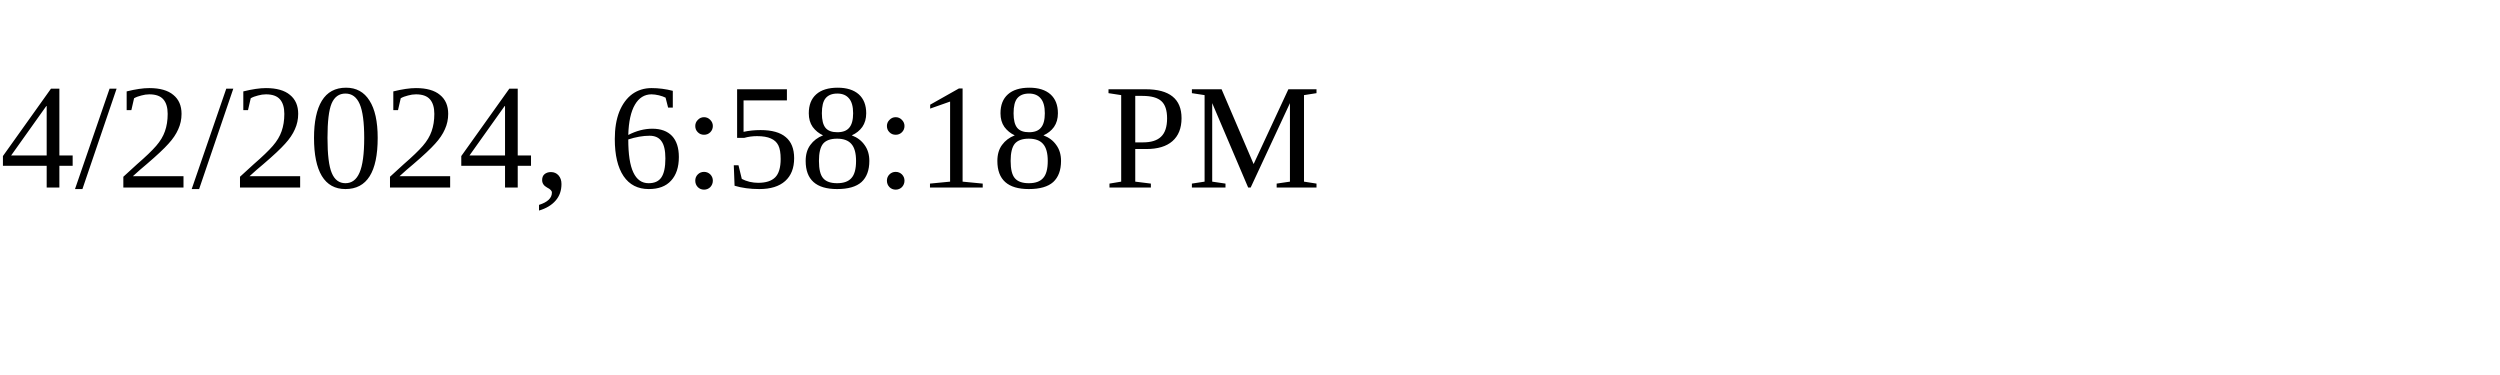
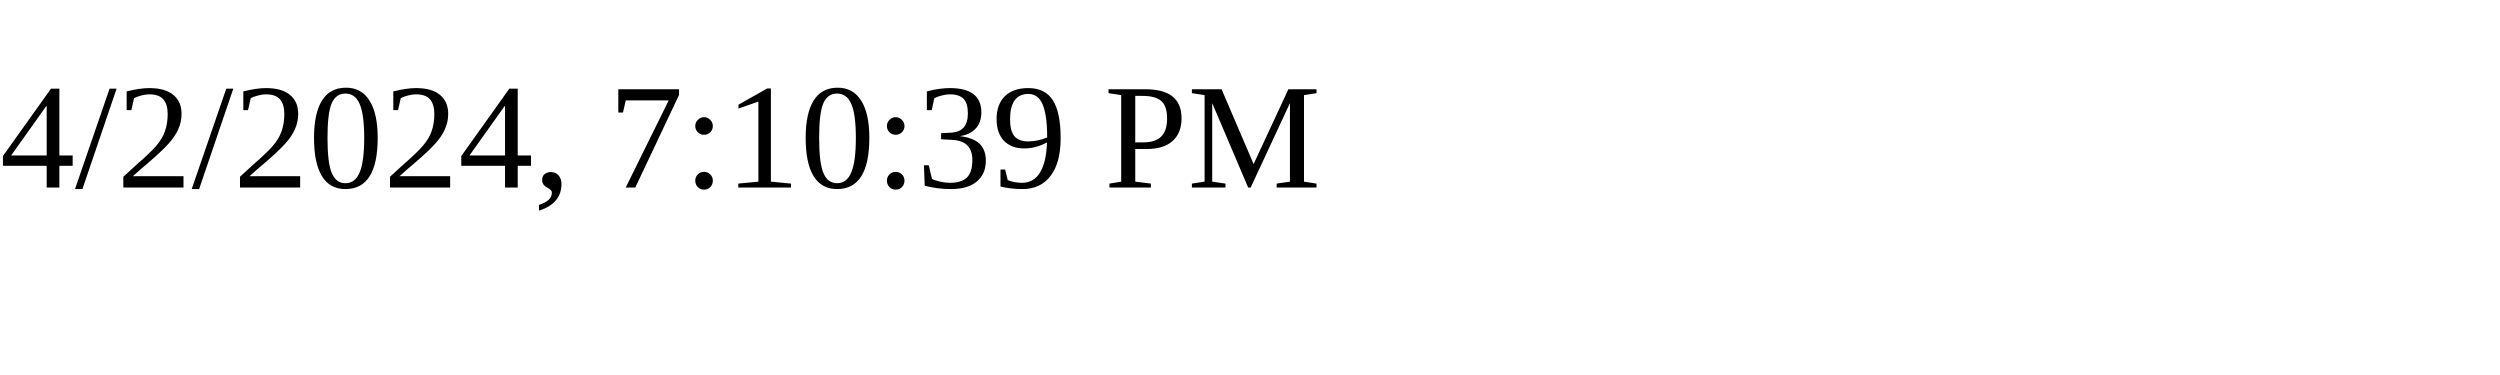
<svg xmlns="http://www.w3.org/2000/svg" height="30" width="200">
-   <text x="0" y="15">4/2/2024, 6:58:18 PM</text>
+   <text x="0" y="15">4/2/2024, 7:10:39 PM</text>
</svg>
